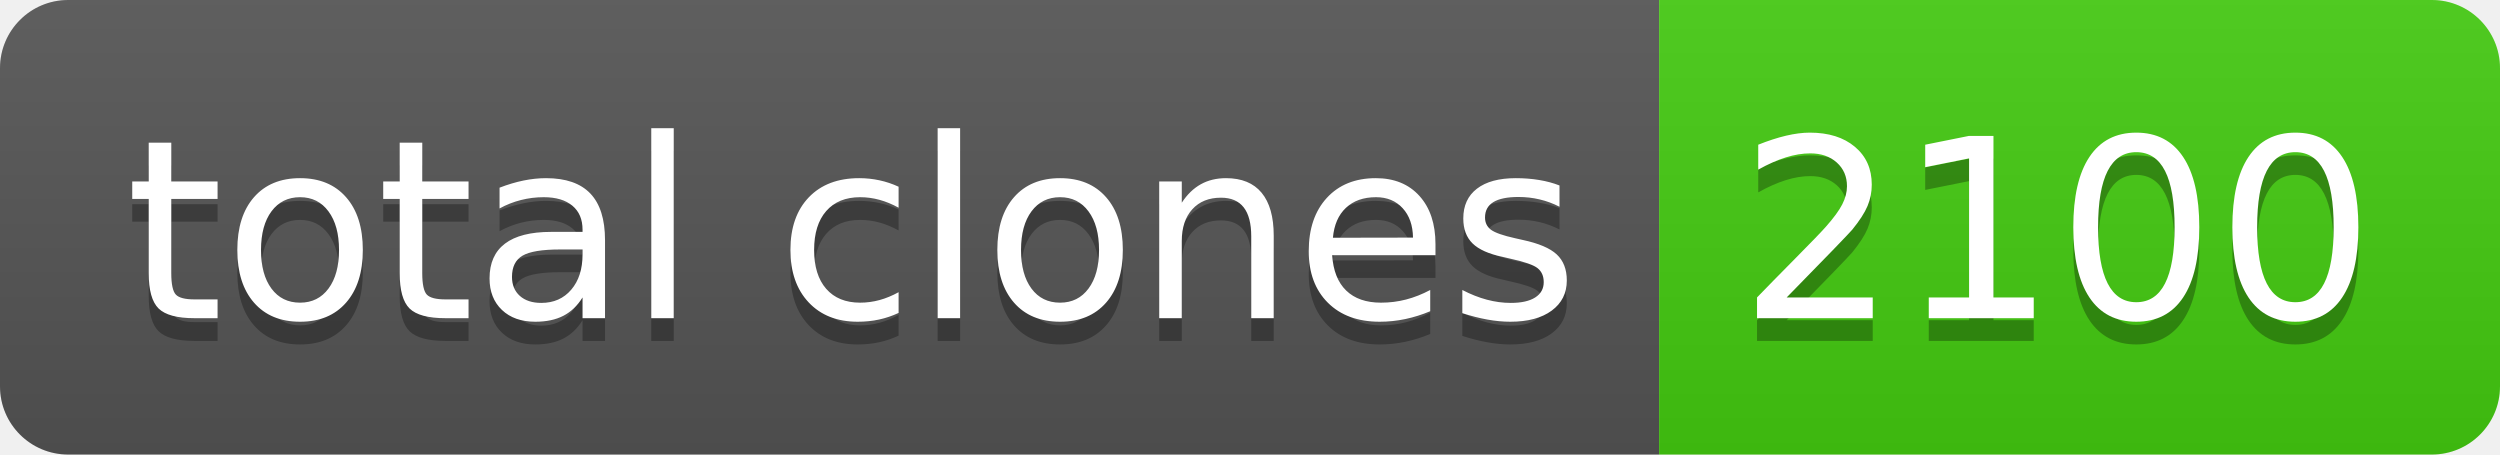
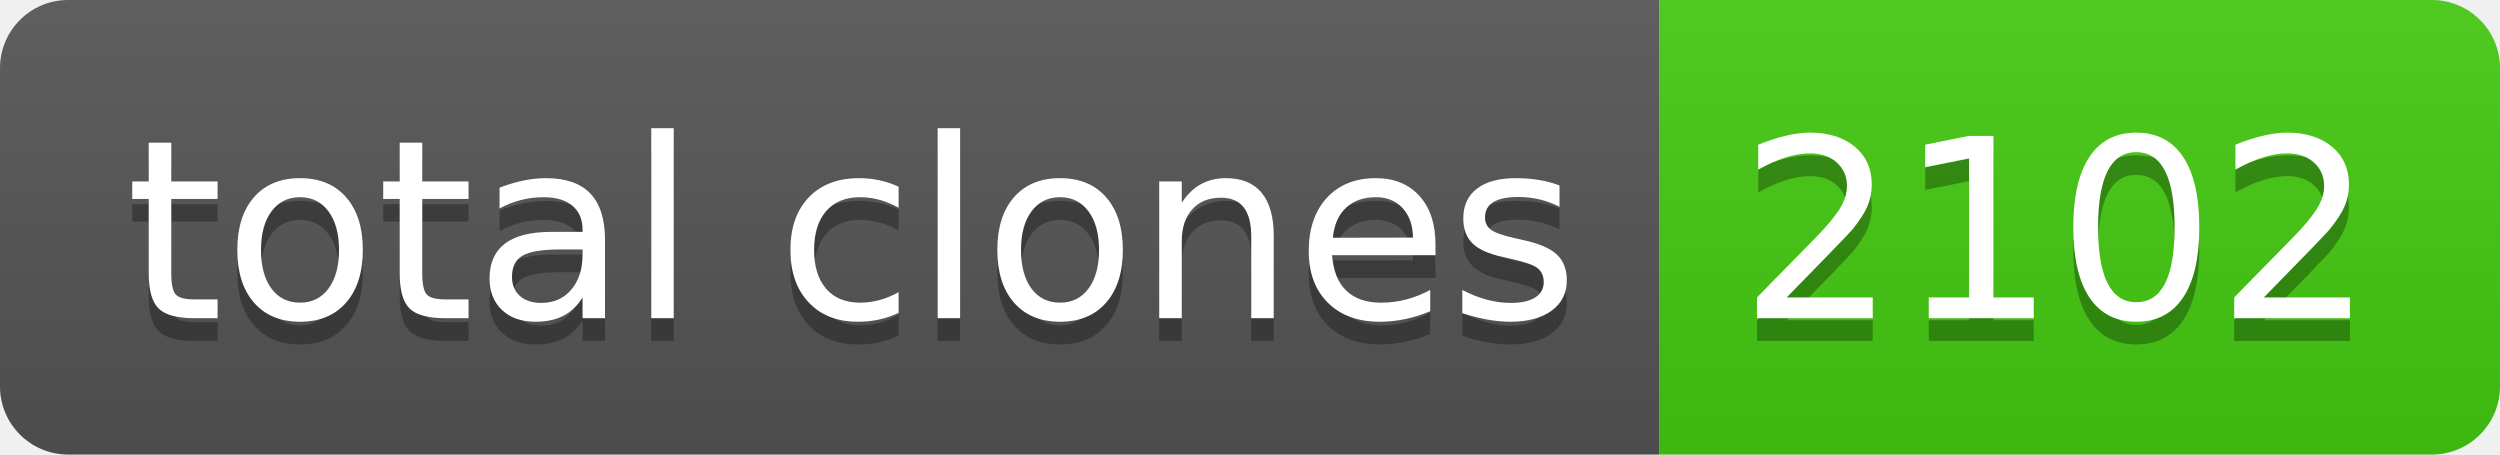
- <svg xmlns="http://www.w3.org/2000/svg" width="110" height="20" role="img" aria-label="total clones: 2100">
+ <svg xmlns="http://www.w3.org/2000/svg" width="110" height="20" role="img" aria-label="total clones: 2102">
  <linearGradient id="s" x2="0" y2="100%">
    <stop offset="0" stop-color="#bbb" stop-opacity=".1" />
    <stop offset="1" stop-opacity=".1" />
  </linearGradient>
  <clipPath id="r">
    <rect width="110" height="20" rx="3" fill="#fff" />
  </clipPath>
  <g clip-path="url(#r)">
    <rect width="73" height="20" fill="#555" />
    <rect x="73" width="37" height="20" fill="#4c1" />
    <rect width="110" height="20" fill="url(#s)" />
  </g>
  <g fill="#fff" text-anchor="middle" font-family="Verdana,Geneva,DejaVu Sans,sans-serif" text-rendering="geometricPrecision" font-size="110">
    <text aria-hidden="true" x="375" y="150" fill="#010101" fill-opacity=".3" transform="scale(.1)" textLength="630">total clones</text>
    <text x="375" y="140" transform="scale(.1)" fill="#fff" textLength="630">total clones</text>
-     <text aria-hidden="true" x="905" y="150" fill="#010101" fill-opacity=".3" transform="scale(.1)" textLength="270">2100</text>
-     <text x="905" y="140" transform="scale(.1)" fill="#fff" textLength="270">2100</text>
+     <text aria-hidden="true" x="905" y="150" fill="#010101" fill-opacity=".3" transform="scale(.1)" textLength="270">2102</text>
+     <text x="905" y="140" transform="scale(.1)" fill="#fff" textLength="270">2102</text>
  </g>
</svg>
